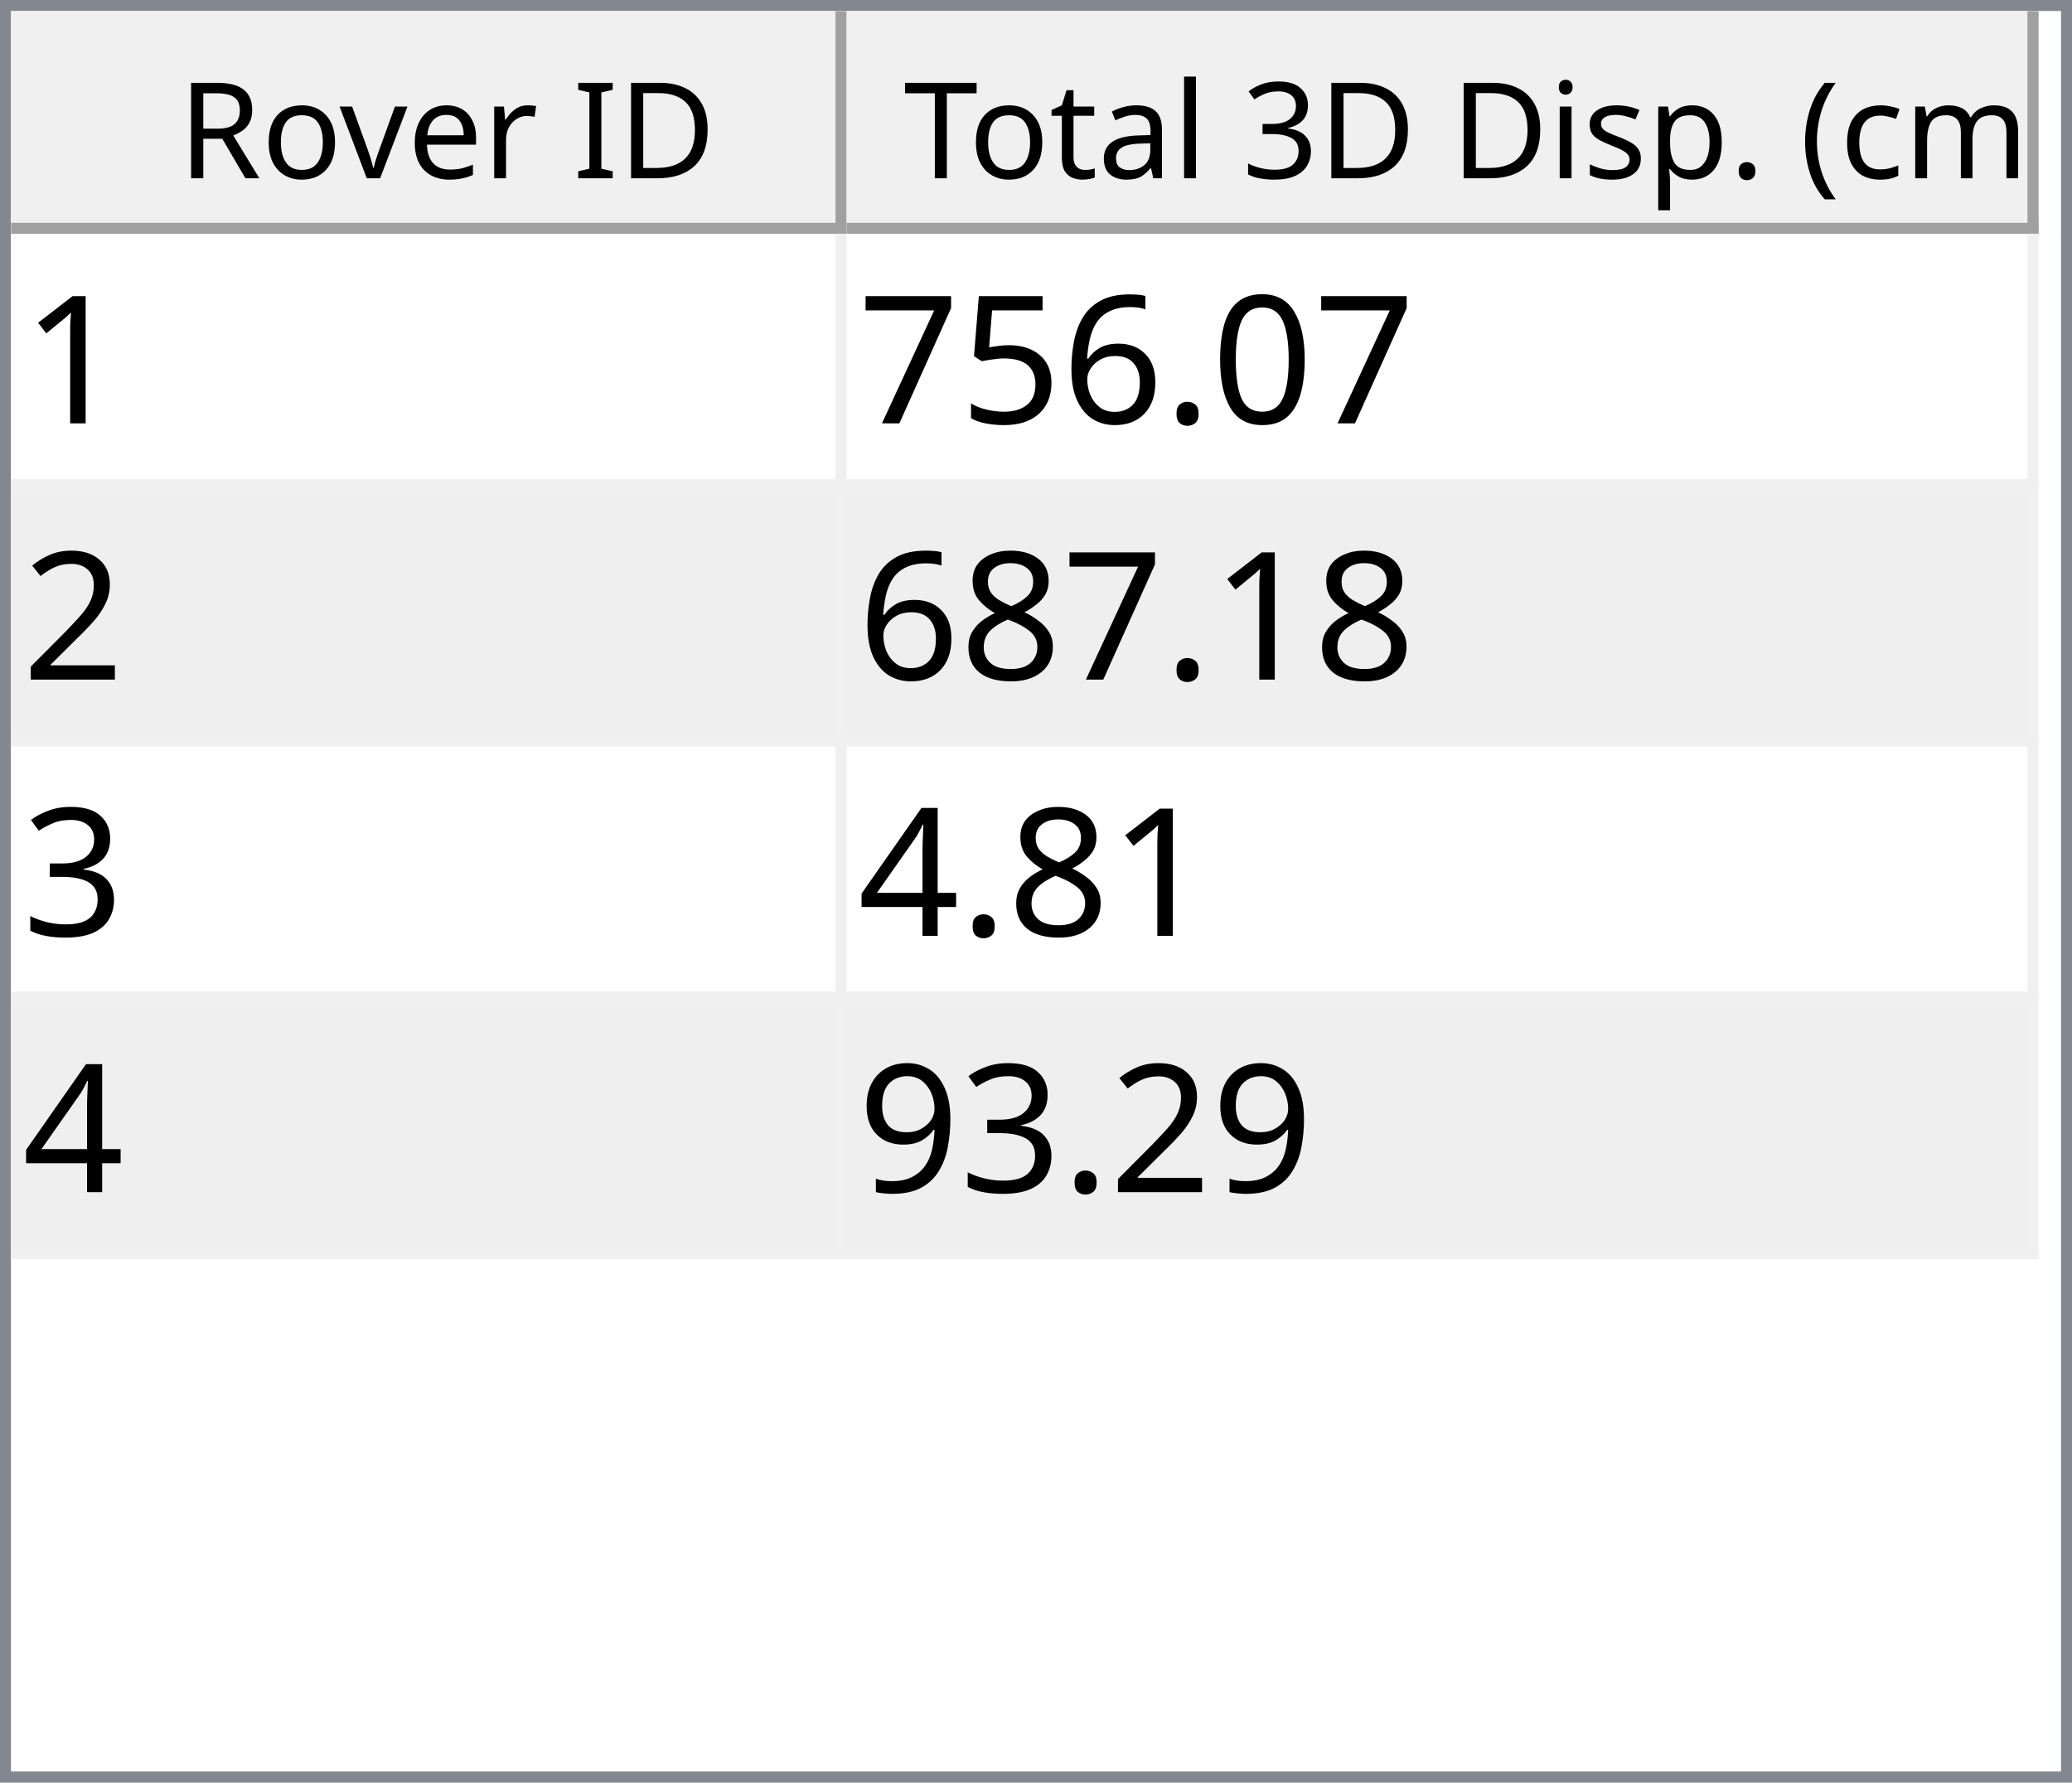
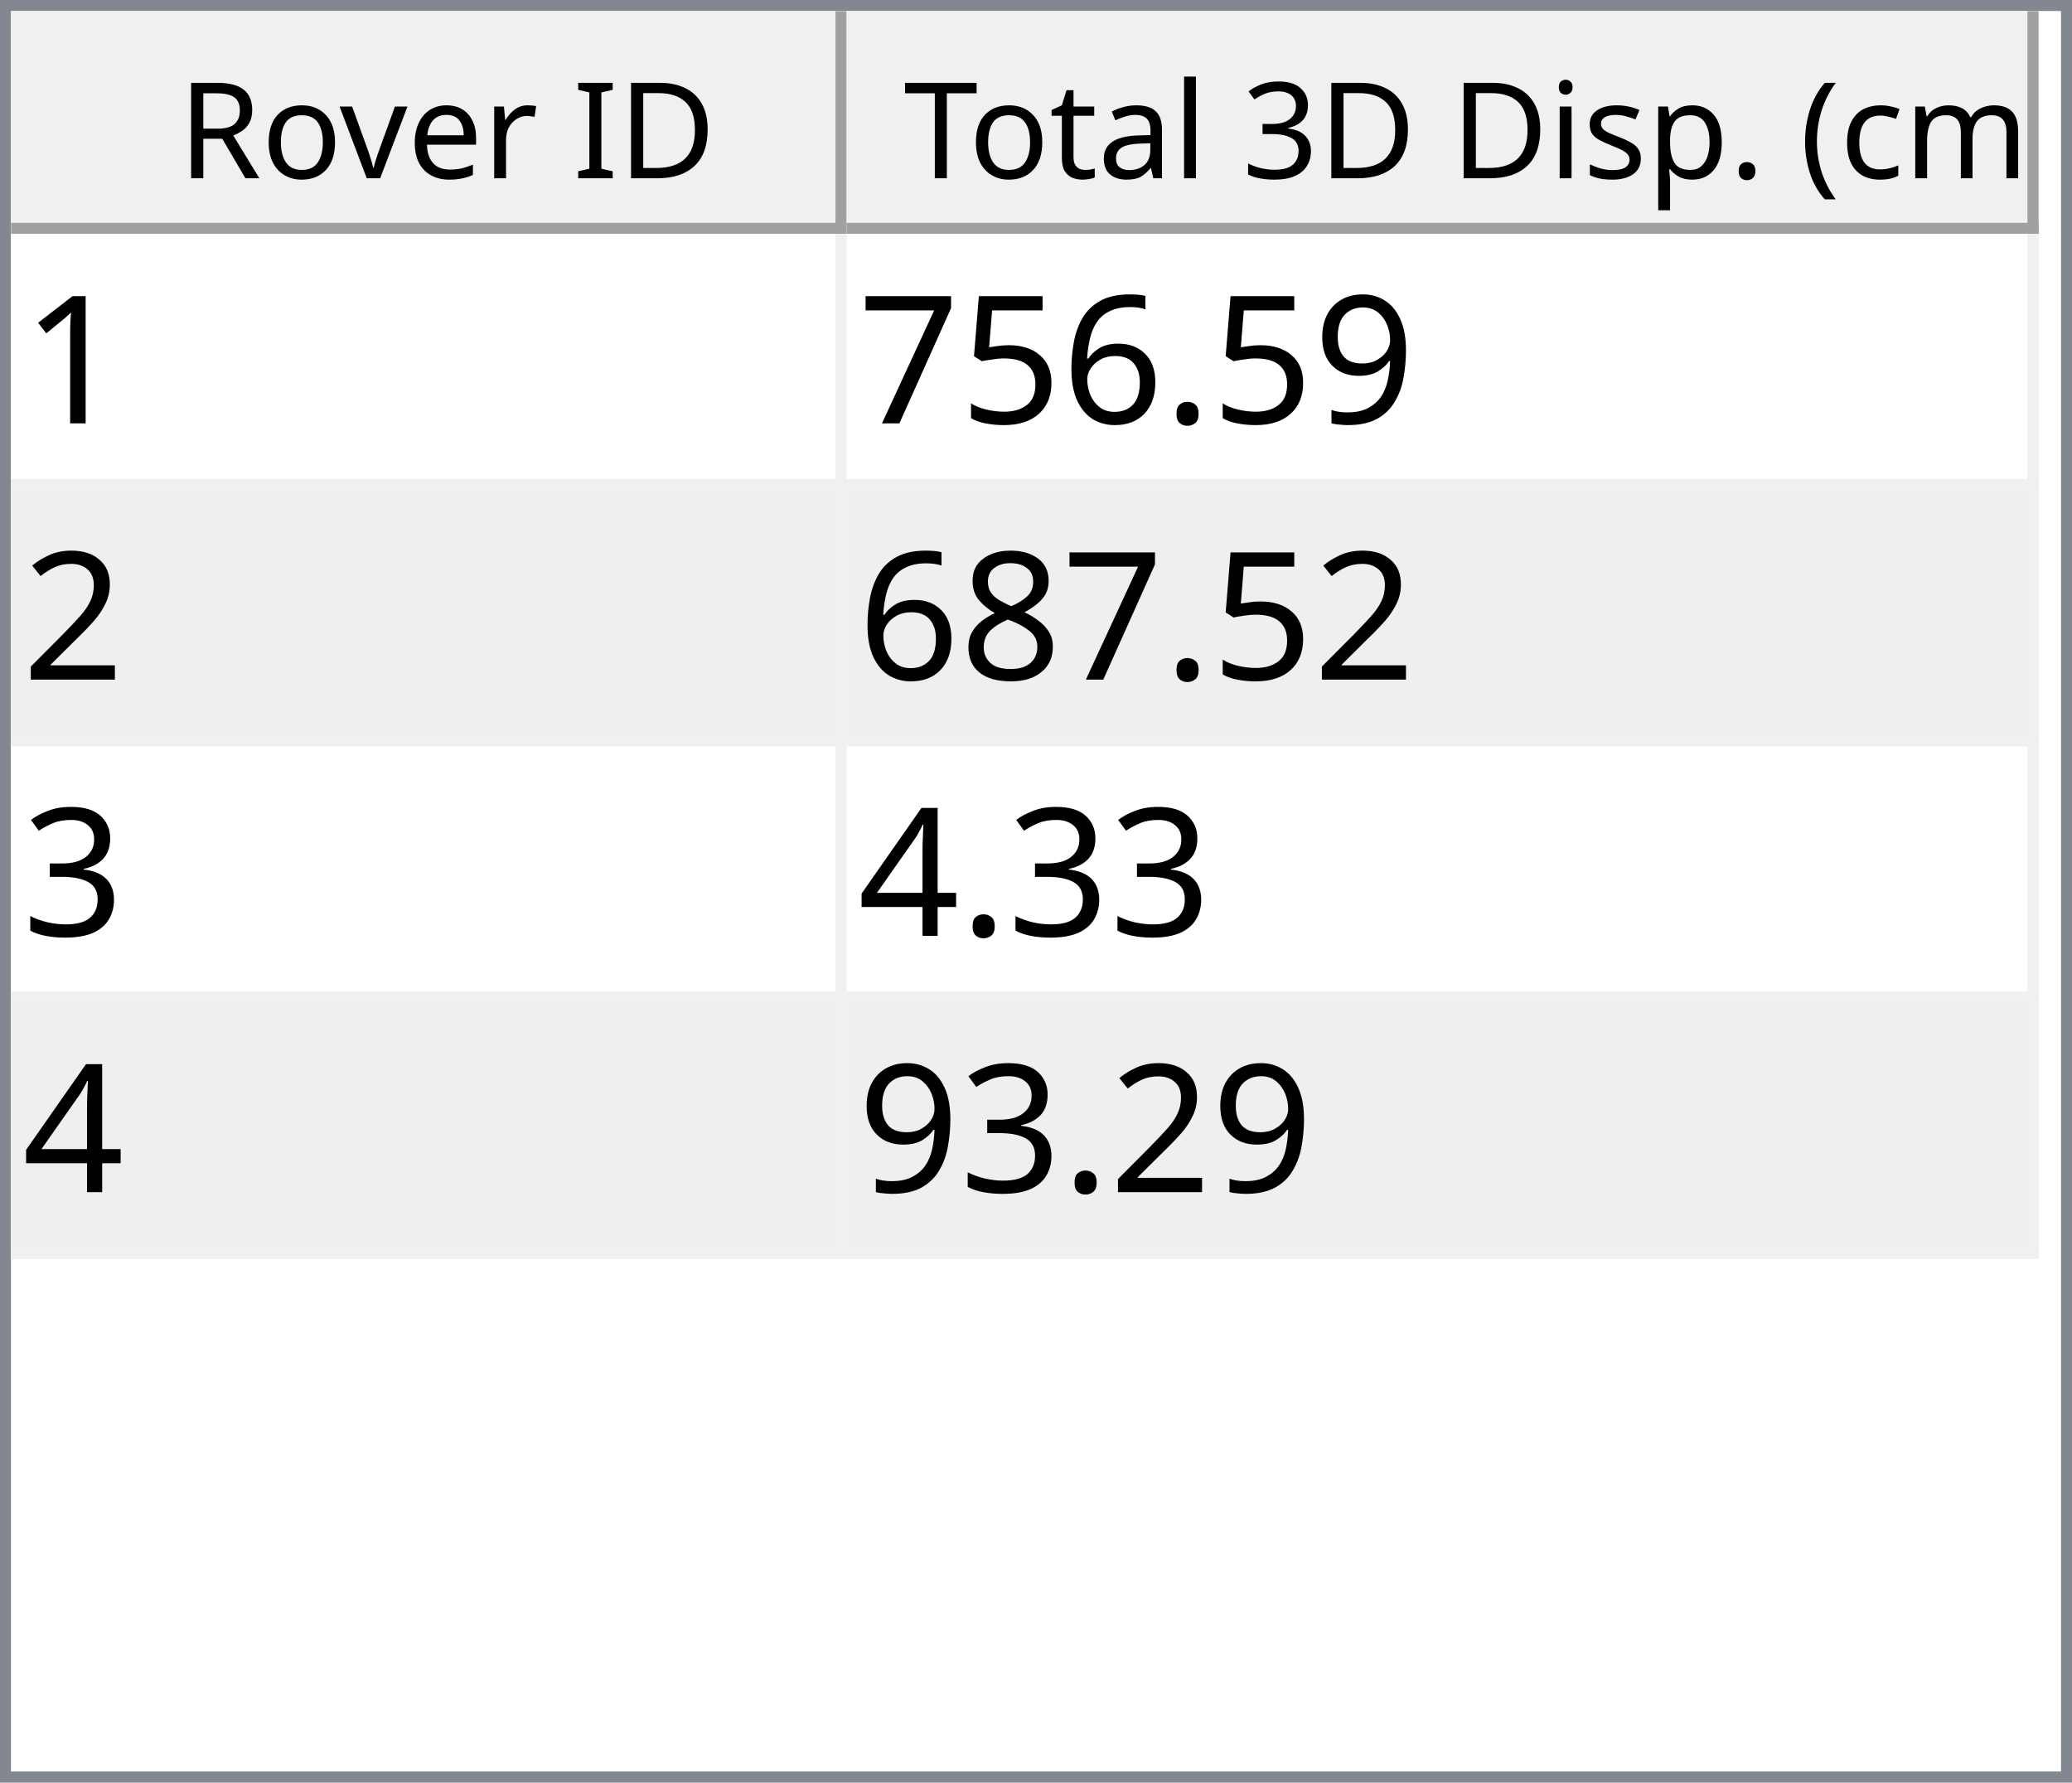
<svg xmlns="http://www.w3.org/2000/svg" style="fill-opacity:1; color-rendering:auto; color-interpolation:auto; text-rendering:auto; stroke:black; stroke-linecap:square; stroke-miterlimit:10; shape-rendering:auto; stroke-opacity:1; fill:black; stroke-dasharray:none; font-weight:normal; stroke-width:1; font-family:'Dialog'; font-style:normal; stroke-linejoin:miter; font-size:12px; stroke-dashoffset:0; image-rendering:auto;" width="186" height="160">
  <defs id="genericDefs" />
  <g>
    <defs id="defs1">
      <clipPath clipPathUnits="userSpaceOnUse" id="clipPath1">
        <path d="M0 0 L186 0 L186 160 L0 160 L0 0 Z" />
      </clipPath>
      <clipPath clipPathUnits="userSpaceOnUse" id="clipPath2">
        <path d="M0 0 L0 160 L186 160 L186 0 Z" />
      </clipPath>
      <clipPath clipPathUnits="userSpaceOnUse" id="clipPath3">
        <path d="M0 0 L0 20 L184 20 L184 0 Z" />
      </clipPath>
      <clipPath clipPathUnits="userSpaceOnUse" id="clipPath4">
        <path d="M0 0 L0 20 L75 20 L75 0 Z" />
      </clipPath>
      <clipPath clipPathUnits="userSpaceOnUse" id="clipPath5">
        <path d="M1 1 L1 19 L74 19 L74 1 Z" />
      </clipPath>
      <clipPath clipPathUnits="userSpaceOnUse" id="clipPath6">
        <path d="M0 0 L0 18 L73 18 L73 0 Z" />
      </clipPath>
      <clipPath clipPathUnits="userSpaceOnUse" id="clipPath7">
        <path d="M-0.5 -0.5 L-0.5 19.5 L74.5 19.5 L74.5 -0.5 Z" />
      </clipPath>
      <clipPath clipPathUnits="userSpaceOnUse" id="clipPath8">
        <path d="M0 0 L0 20 L107 20 L107 0 Z" />
      </clipPath>
      <clipPath clipPathUnits="userSpaceOnUse" id="clipPath9">
        <path d="M1 1 L1 19 L106 19 L106 1 Z" />
      </clipPath>
      <clipPath clipPathUnits="userSpaceOnUse" id="clipPath10">
        <path d="M0 0 L0 18 L105 18 L105 0 Z" />
      </clipPath>
      <clipPath clipPathUnits="userSpaceOnUse" id="clipPath11">
        <path d="M-0.5 -0.5 L-0.5 19.5 L106.5 19.5 L106.5 -0.5 Z" />
      </clipPath>
      <clipPath clipPathUnits="userSpaceOnUse" id="clipPath12">
        <path d="M0 0 L0 138 L184 138 L184 0 Z" />
      </clipPath>
      <clipPath clipPathUnits="userSpaceOnUse" id="clipPath13">
        <path d="M0 0 L0 92 L182 92 L182 0 Z" />
      </clipPath>
      <clipPath clipPathUnits="userSpaceOnUse" id="clipPath14">
        <path d="M-0.5 -0.5 L-0.5 91.5 L181.5 91.5 L181.5 -0.5 Z" />
      </clipPath>
      <clipPath clipPathUnits="userSpaceOnUse" id="clipPath15">
        <path d="M0 0 L0 22 L74 22 L74 0 Z" />
      </clipPath>
      <clipPath clipPathUnits="userSpaceOnUse" id="clipPath16">
        <path d="M0 0 L0 22 L106 22 L106 0 Z" />
      </clipPath>
      <font horiz-adv-x="64.551" id="font1">
        <font-face ascent="107.91" descent="25.098" units-per-em="100" style="font-style:normal; font-family:Segoe UI; font-weight:normal;" />
        <missing-glyph horiz-adv-x="64.551" d="M8.109 0 L8.109 68.266 L56.453 68.266 L56.453 0 L8.109 0 ZM15.328 7.234 L49.219 7.234 L49.219 61.031 L15.328 61.031 L15.328 7.234 Z" />
        <glyph unicode="D" horiz-adv-x="70.117" d="M9.188 0 L9.188 70.016 L28.516 70.016 Q65.531 70.016 65.531 35.891 Q65.531 19.672 55.25 9.836 Q44.969 0 27.734 0 L9.188 0 ZM17.391 62.594 L17.391 7.422 L27.828 7.422 Q41.609 7.422 49.273 14.797 Q56.938 22.172 56.938 35.688 Q56.938 62.594 28.328 62.594 L17.391 62.594 Z" />
        <glyph unicode="I" horiz-adv-x="26.611" d="M17.391 0 L9.188 0 L9.188 70.016 L17.391 70.016 L17.391 0 Z" />
        <glyph unicode=" " horiz-adv-x="27.393" d="" />
        <glyph unicode="r" horiz-adv-x="34.766" d="M34.188 41.891 Q32.078 43.5 28.125 43.5 Q23 43.5 19.555 38.672 Q16.109 33.844 16.109 25.484 L16.109 0 L8.109 0 L8.109 50 L16.109 50 L16.109 39.703 L16.312 39.703 Q18.016 44.969 21.531 47.922 Q25.047 50.875 29.391 50.875 Q32.516 50.875 34.188 50.203 L34.188 41.891 Z" />
        <glyph unicode="e" horiz-adv-x="52.295" d="M48.297 23 L12.984 23 Q13.188 14.656 17.484 10.109 Q21.781 5.562 29.297 5.562 Q37.75 5.562 44.828 11.141 L44.828 3.609 Q38.234 -1.172 27.391 -1.172 Q16.797 -1.172 10.742 5.641 Q4.688 12.453 4.688 24.812 Q4.688 36.469 11.305 43.82 Q17.922 51.172 27.734 51.172 Q37.547 51.172 42.922 44.828 Q48.297 38.484 48.297 27.203 L48.297 23 ZM40.094 29.781 Q40.047 36.719 36.75 40.578 Q33.453 44.438 27.594 44.438 Q21.922 44.438 17.969 40.383 Q14.016 36.328 13.094 29.781 L40.094 29.781 Z" />
        <glyph unicode="v" horiz-adv-x="47.9" d="M47.406 50 L27.484 0 L19.625 0 L0.688 50 L9.469 50 L22.172 13.672 Q23.578 9.672 23.922 6.688 L24.125 6.688 Q24.609 10.453 25.688 13.484 L38.969 50 L47.406 50 Z" />
        <glyph unicode="o" horiz-adv-x="58.594" d="M29 -1.172 Q17.922 -1.172 11.305 5.836 Q4.688 12.844 4.688 24.422 Q4.688 37.016 11.57 44.094 Q18.453 51.172 30.172 51.172 Q41.359 51.172 47.633 44.289 Q53.906 37.406 53.906 25.203 Q53.906 13.234 47.141 6.031 Q40.375 -1.172 29 -1.172 ZM29.594 44.438 Q21.875 44.438 17.383 39.188 Q12.891 33.938 12.891 24.703 Q12.891 15.828 17.43 10.695 Q21.969 5.562 29.594 5.562 Q37.359 5.562 41.531 10.594 Q45.703 15.625 45.703 24.906 Q45.703 34.281 41.531 39.359 Q37.359 44.438 29.594 44.438 Z" />
        <glyph unicode="R" horiz-adv-x="59.814" d="M59.375 0 L49.609 0 L37.891 19.625 Q36.281 22.359 34.766 24.289 Q33.25 26.219 31.664 27.438 Q30.078 28.656 28.25 29.219 Q26.422 29.781 24.125 29.781 L17.391 29.781 L17.391 0 L9.188 0 L9.188 70.016 L30.078 70.016 Q34.672 70.016 38.555 68.867 Q42.438 67.719 45.289 65.375 Q48.141 63.031 49.758 59.547 Q51.375 56.062 51.375 51.375 Q51.375 47.703 50.273 44.656 Q49.172 41.609 47.148 39.211 Q45.125 36.812 42.266 35.133 Q39.406 33.453 35.844 32.516 L35.844 32.328 Q37.594 31.547 38.891 30.547 Q40.188 29.547 41.359 28.18 Q42.531 26.812 43.68 25.078 Q44.828 23.344 46.234 21.047 L59.375 0 ZM17.391 62.594 L17.391 37.203 L28.516 37.203 Q31.594 37.203 34.203 38.133 Q36.812 39.062 38.719 40.797 Q40.625 42.531 41.703 45.047 Q42.781 47.562 42.781 50.688 Q42.781 56.297 39.141 59.445 Q35.5 62.594 28.609 62.594 L17.391 62.594 Z" />
        <glyph unicode=")" horiz-adv-x="30.176" d="M8.297 -15.922 L1.172 -15.922 Q16.406 2.344 16.406 26.812 Q16.406 51.469 1.078 70.016 L8.297 70.016 Q23.531 52.156 23.531 26.703 Q23.531 1.375 8.297 -15.922 Z" />
        <glyph unicode="m" horiz-adv-x="86.133" d="M79.109 0 L71.094 0 L71.094 28.719 Q71.094 37.016 68.531 40.727 Q65.969 44.438 59.906 44.438 Q54.781 44.438 51.195 39.75 Q47.609 35.062 47.609 28.516 L47.609 0 L39.594 0 L39.594 29.688 Q39.594 44.438 28.219 44.438 Q22.953 44.438 19.531 40.016 Q16.109 35.594 16.109 28.516 L16.109 0 L8.109 0 L8.109 50 L16.109 50 L16.109 42.094 L16.312 42.094 Q21.625 51.172 31.844 51.172 Q36.969 51.172 40.773 48.312 Q44.578 45.453 46 40.828 Q51.562 51.172 62.594 51.172 Q79.109 51.172 79.109 30.812 L79.109 0 Z" />
        <glyph unicode="c" horiz-adv-x="46.191" d="M42.188 2.297 Q36.422 -1.172 28.516 -1.172 Q17.828 -1.172 11.258 5.789 Q4.688 12.75 4.688 23.828 Q4.688 36.188 11.766 43.68 Q18.844 51.172 30.672 51.172 Q37.25 51.172 42.281 48.734 L42.281 40.531 Q36.719 44.438 30.375 44.438 Q22.703 44.438 17.797 38.945 Q12.891 33.453 12.891 24.516 Q12.891 15.719 17.508 10.641 Q22.125 5.562 29.891 5.562 Q36.422 5.562 42.188 9.906 L42.188 2.297 Z" />
        <glyph unicode="(" horiz-adv-x="30.176" d="M29.109 -15.922 L21.969 -15.922 Q6.844 1.375 6.844 26.703 Q6.844 52.156 21.969 70.016 L29.203 70.016 Q13.875 51.469 13.875 26.812 Q13.875 2.344 29.109 -15.922 Z" />
        <glyph unicode="." horiz-adv-x="21.68" d="M10.891 -1.078 Q8.641 -1.078 7.055 0.539 Q5.469 2.156 5.469 4.391 Q5.469 6.641 7.055 8.273 Q8.641 9.906 10.891 9.906 Q13.188 9.906 14.797 8.273 Q16.406 6.641 16.406 4.391 Q16.406 2.156 14.797 0.539 Q13.188 -1.078 10.891 -1.078 Z" />
        <glyph unicode="p" horiz-adv-x="58.789" d="M16.312 7.234 L16.109 7.234 L16.109 -23 L8.109 -23 L8.109 50 L16.109 50 L16.109 41.219 L16.312 41.219 Q22.219 51.172 33.594 51.172 Q43.266 51.172 48.688 44.461 Q54.109 37.75 54.109 26.469 Q54.109 13.922 48 6.375 Q41.891 -1.172 31.297 -1.172 Q21.578 -1.172 16.312 7.234 ZM16.109 27.391 L16.109 20.406 Q16.109 14.203 20.141 9.883 Q24.172 5.562 30.375 5.562 Q37.641 5.562 41.773 11.133 Q45.906 16.703 45.906 26.609 Q45.906 34.969 42.047 39.703 Q38.188 44.438 31.594 44.438 Q24.609 44.438 20.359 39.578 Q16.109 34.719 16.109 27.391 Z" />
        <glyph unicode="s" horiz-adv-x="42.432" d="M5.078 1.812 L5.078 10.406 Q11.625 5.562 19.484 5.562 Q30.031 5.562 30.031 12.594 Q30.031 14.594 29.125 15.992 Q28.219 17.391 26.68 18.461 Q25.141 19.531 23.07 20.383 Q21 21.234 18.609 22.172 Q15.281 23.484 12.766 24.828 Q10.25 26.172 8.57 27.859 Q6.891 29.547 6.031 31.695 Q5.172 33.844 5.172 36.719 Q5.172 40.234 6.789 42.945 Q8.406 45.656 11.086 47.484 Q13.766 49.312 17.211 50.242 Q20.656 51.172 24.312 51.172 Q30.812 51.172 35.938 48.922 L35.938 40.828 Q30.422 44.438 23.25 44.438 Q21 44.438 19.195 43.922 Q17.391 43.406 16.094 42.477 Q14.797 41.547 14.086 40.258 Q13.375 38.969 13.375 37.406 Q13.375 35.453 14.086 34.133 Q14.797 32.812 16.164 31.789 Q17.531 30.766 19.484 29.938 Q21.438 29.109 23.922 28.125 Q27.25 26.859 29.883 25.516 Q32.516 24.172 34.375 22.484 Q36.234 20.797 37.234 18.602 Q38.234 16.406 38.234 13.375 Q38.234 9.672 36.602 6.938 Q34.969 4.203 32.234 2.398 Q29.5 0.594 25.93 -0.289 Q22.359 -1.172 18.453 -1.172 Q10.75 -1.172 5.078 1.812 Z" />
        <glyph unicode="i" horiz-adv-x="24.219" d="M12.203 62.703 Q10.062 62.703 8.547 64.164 Q7.031 65.625 7.031 67.875 Q7.031 70.125 8.547 71.609 Q10.062 73.094 12.203 73.094 Q14.406 73.094 15.945 71.609 Q17.484 70.125 17.484 67.875 Q17.484 65.719 15.945 64.211 Q14.406 62.703 12.203 62.703 ZM16.109 0 L8.109 0 L8.109 50 L16.109 50 L16.109 0 Z" />
        <glyph unicode="3" horiz-adv-x="53.906" d="M46.531 19.828 Q46.531 15.094 44.75 11.211 Q42.969 7.328 39.719 4.57 Q36.469 1.812 31.93 0.297 Q27.391 -1.219 21.922 -1.219 Q11.922 -1.219 6 2.594 L6 11.188 Q13.094 5.609 22.219 5.609 Q25.875 5.609 28.828 6.539 Q31.781 7.469 33.906 9.227 Q36.031 10.984 37.18 13.477 Q38.328 15.969 38.328 19.094 Q38.328 32.812 18.797 32.812 L12.984 32.812 L12.984 39.594 L18.5 39.594 Q35.797 39.594 35.797 52.484 Q35.797 64.406 22.609 64.406 Q15.188 64.406 8.688 59.422 L8.688 67.188 Q15.375 71.188 24.609 71.188 Q29 71.188 32.57 69.969 Q36.141 68.75 38.68 66.555 Q41.219 64.359 42.609 61.281 Q44 58.203 44 54.5 Q44 40.672 30.031 36.719 L30.031 36.531 Q33.594 36.141 36.625 34.797 Q39.656 33.453 41.852 31.305 Q44.047 29.156 45.289 26.25 Q46.531 23.344 46.531 19.828 Z" />
        <glyph unicode="l" horiz-adv-x="24.219" d="M16.109 0 L8.109 0 L8.109 74.031 L16.109 74.031 L16.109 0 Z" />
        <glyph unicode="a" horiz-adv-x="50.879" d="M43.891 0 L35.891 0 L35.891 7.812 L35.688 7.812 Q30.469 -1.172 20.312 -1.172 Q12.844 -1.172 8.617 2.781 Q4.391 6.734 4.391 13.281 Q4.391 27.297 20.906 29.594 L35.891 31.688 Q35.891 44.438 25.594 44.438 Q16.547 44.438 9.281 38.281 L9.281 46.484 Q16.656 51.172 26.266 51.172 Q43.891 51.172 43.891 32.516 L43.891 0 ZM35.891 25.297 L23.828 23.641 Q18.266 22.859 15.43 20.875 Q12.594 18.891 12.594 13.875 Q12.594 10.203 15.211 7.883 Q17.828 5.562 22.172 5.562 Q28.125 5.562 32.008 9.742 Q35.891 13.922 35.891 20.312 L35.891 25.297 Z" />
        <glyph unicode="t" horiz-adv-x="33.887" d="M31.297 0.484 Q28.469 -1.078 23.828 -1.078 Q10.688 -1.078 10.688 13.578 L10.688 43.172 L2.094 43.172 L2.094 50 L10.688 50 L10.688 62.203 L18.703 64.797 L18.703 50 L31.297 50 L31.297 43.172 L18.703 43.172 L18.703 14.984 Q18.703 9.969 20.414 7.82 Q22.125 5.672 26.078 5.672 Q29.109 5.672 31.297 7.328 L31.297 0.484 Z" />
        <glyph unicode="T" horiz-adv-x="52.393" d="M50.594 62.594 L30.375 62.594 L30.375 0 L22.172 0 L22.172 62.594 L2 62.594 L2 70.016 L50.594 70.016 L50.594 62.594 Z" />
      </font>
      <font horiz-adv-x="75.0" id="font2">
        <font-face ascent="100.537" descent="21.973" units-per-em="100" style="font-style:normal; font-family:sans-serif; font-weight:normal;" />
        <missing-glyph horiz-adv-x="75.0" d="M12.5 0 L12.5 62.5 L62.5 62.5 L62.5 0 L12.5 0 ZM14.062 1.562 L60.938 1.562 L60.938 60.938 L14.062 60.938 L14.062 1.562 Z" />
        <glyph unicode="1" horiz-adv-x="55.615" d="M37.25 0 L28.469 0 L28.469 56 Q25.297 52.984 20.141 49.953 Q14.984 46.922 10.891 45.406 L10.891 53.906 Q18.266 57.375 23.781 62.305 Q29.297 67.234 31.594 71.875 L37.25 71.875 L37.25 0 Z" />
-         <glyph unicode="0" horiz-adv-x="55.615" d="M4.156 35.297 Q4.156 48 6.766 55.742 Q9.375 63.484 14.523 67.68 Q19.672 71.875 27.484 71.875 Q33.25 71.875 37.594 69.555 Q41.938 67.234 44.773 62.867 Q47.609 58.5 49.219 52.227 Q50.828 45.953 50.828 35.297 Q50.828 22.703 48.242 14.969 Q45.656 7.234 40.508 3.008 Q35.359 -1.219 27.484 -1.219 Q17.141 -1.219 11.234 6.203 Q4.156 15.141 4.156 35.297 ZM13.188 35.297 Q13.188 17.672 17.312 11.836 Q21.438 6 27.484 6 Q33.547 6 37.672 11.859 Q41.797 17.719 41.797 35.297 Q41.797 52.984 37.672 58.789 Q33.547 64.594 27.391 64.594 Q21.344 64.594 17.719 59.469 Q13.188 52.938 13.188 35.297 Z" />
+         <glyph unicode="9" horiz-adv-x="55.615" d="M5.469 16.547 L13.922 17.328 Q14.984 11.375 18.016 8.688 Q21.047 6 25.781 6 Q29.828 6 32.883 7.859 Q35.938 9.719 37.891 12.82 Q39.844 15.922 41.164 21.195 Q42.484 26.469 42.484 31.938 Q42.484 32.516 42.438 33.688 Q39.797 29.5 35.234 26.883 Q30.672 24.266 25.344 24.266 Q16.453 24.266 10.305 30.711 Q4.156 37.156 4.156 47.703 Q4.156 58.594 10.578 65.234 Q17 71.875 26.656 71.875 Q33.641 71.875 39.43 68.117 Q45.219 64.359 48.219 57.398 Q51.219 50.438 51.219 37.25 Q51.219 23.531 48.242 15.406 Q45.266 7.281 39.383 3.031 Q33.5 -1.219 25.594 -1.219 Q17.188 -1.219 11.867 3.445 Q6.547 8.109 5.469 16.547 ZM41.453 48.141 Q41.453 55.719 37.43 60.156 Q33.406 64.594 27.734 64.594 Q21.875 64.594 17.531 59.812 Q13.188 55.031 13.188 47.406 Q13.188 40.578 17.312 36.305 Q21.438 32.031 27.484 32.031 Q33.594 32.031 37.523 36.305 Q41.453 40.578 41.453 48.141 Z" />
        <glyph unicode="." horiz-adv-x="27.783" d="M9.078 0 L9.078 10.016 L19.094 10.016 L19.094 0 L9.078 0 Z" />
        <glyph unicode="6" horiz-adv-x="55.615" d="M49.75 54.047 L41.016 53.375 Q39.844 58.547 37.703 60.891 Q34.125 64.656 28.906 64.656 Q24.703 64.656 21.531 62.312 Q17.391 59.281 14.992 53.469 Q12.594 47.656 12.5 36.922 Q15.672 41.75 20.266 44.094 Q24.859 46.438 29.891 46.438 Q38.672 46.438 44.852 39.969 Q51.031 33.5 51.031 23.25 Q51.031 16.5 48.125 10.719 Q45.219 4.938 40.141 1.859 Q35.062 -1.219 28.609 -1.219 Q17.625 -1.219 10.695 6.859 Q3.766 14.938 3.766 33.5 Q3.766 54.25 11.422 63.672 Q18.109 71.875 29.438 71.875 Q37.891 71.875 43.289 67.141 Q48.688 62.406 49.75 54.047 ZM13.875 23.188 Q13.875 18.656 15.797 14.508 Q17.719 10.359 21.188 8.18 Q24.656 6 28.469 6 Q34.031 6 38.039 10.492 Q42.047 14.984 42.047 22.703 Q42.047 30.125 38.086 34.398 Q34.125 38.672 28.125 38.672 Q22.172 38.672 18.023 34.398 Q13.875 30.125 13.875 23.188 Z" />
        <glyph unicode="5" horiz-adv-x="55.615" d="M4.156 18.75 L13.375 19.531 Q14.406 12.797 18.141 9.398 Q21.875 6 27.156 6 Q33.5 6 37.891 10.789 Q42.281 15.578 42.281 23.484 Q42.281 31 38.062 35.352 Q33.844 39.703 27 39.703 Q22.75 39.703 19.336 37.773 Q15.922 35.844 13.969 32.766 L5.719 33.844 L12.641 70.609 L48.25 70.609 L48.25 62.203 L19.672 62.203 L15.828 42.969 Q22.266 47.469 29.344 47.469 Q38.719 47.469 45.164 40.969 Q51.609 34.469 51.609 24.266 Q51.609 14.547 45.953 7.469 Q39.062 -1.219 27.156 -1.219 Q17.391 -1.219 11.211 4.25 Q5.031 9.719 4.156 18.75 Z" />
        <glyph unicode="7" horiz-adv-x="55.615" d="M4.734 62.203 L4.734 70.656 L51.078 70.656 L51.078 63.812 Q44.234 56.547 37.523 44.484 Q30.812 32.422 27.156 19.672 Q24.516 10.688 23.781 0 L14.75 0 Q14.891 8.453 18.062 20.414 Q21.234 32.375 27.172 43.484 Q33.109 54.594 39.797 62.203 L4.734 62.203 Z" />
        <glyph unicode="2" horiz-adv-x="55.615" d="M50.344 8.453 L50.344 0 L3.031 0 Q2.938 3.172 4.047 6.109 Q5.859 10.938 9.836 15.625 Q13.812 20.312 21.344 26.469 Q33.016 36.031 37.117 41.625 Q41.219 47.219 41.219 52.203 Q41.219 57.422 37.477 61.008 Q33.734 64.594 27.734 64.594 Q21.391 64.594 17.578 60.789 Q13.766 56.984 13.719 50.25 L4.688 51.172 Q5.609 61.281 11.664 66.578 Q17.719 71.875 27.938 71.875 Q38.234 71.875 44.242 66.164 Q50.25 60.453 50.25 52 Q50.25 47.703 48.492 43.555 Q46.734 39.406 42.656 34.812 Q38.578 30.219 29.109 22.219 Q21.188 15.578 18.945 13.211 Q16.703 10.844 15.234 8.453 L50.344 8.453 Z" />
        <glyph unicode="8" horiz-adv-x="55.615" d="M17.672 38.812 Q12.203 40.828 9.57 44.539 Q6.938 48.25 6.938 53.422 Q6.938 61.234 12.555 66.555 Q18.172 71.875 27.484 71.875 Q36.859 71.875 42.578 66.43 Q48.297 60.984 48.297 53.172 Q48.297 48.188 45.68 44.508 Q43.062 40.828 37.75 38.812 Q44.344 36.672 47.781 31.883 Q51.219 27.094 51.219 20.453 Q51.219 11.281 44.727 5.031 Q38.234 -1.219 27.641 -1.219 Q17.047 -1.219 10.547 5.055 Q4.047 11.328 4.047 20.703 Q4.047 27.688 7.594 32.398 Q11.141 37.109 17.672 38.812 ZM15.922 53.719 Q15.922 48.641 19.195 45.414 Q22.469 42.188 27.688 42.188 Q32.766 42.188 36.016 45.383 Q39.266 48.578 39.266 53.219 Q39.266 58.062 35.914 61.359 Q32.562 64.656 27.594 64.656 Q22.562 64.656 19.242 61.43 Q15.922 58.203 15.922 53.719 ZM13.094 20.656 Q13.094 16.891 14.875 13.375 Q16.656 9.859 20.172 7.93 Q23.688 6 27.734 6 Q34.031 6 38.133 10.055 Q42.234 14.109 42.234 20.359 Q42.234 26.703 38.016 30.859 Q33.797 35.016 27.438 35.016 Q21.234 35.016 17.164 30.914 Q13.094 26.812 13.094 20.656 Z" />
        <glyph unicode="3" horiz-adv-x="55.615" d="M4.203 18.891 L12.984 20.062 Q14.5 12.594 18.141 9.297 Q21.781 6 27 6 Q33.203 6 37.477 10.297 Q41.75 14.594 41.75 20.953 Q41.75 27 37.797 30.93 Q33.844 34.859 27.734 34.859 Q25.25 34.859 21.531 33.891 L22.516 41.609 Q23.391 41.5 23.922 41.5 Q29.547 41.5 34.039 44.43 Q38.531 47.359 38.531 53.469 Q38.531 58.297 35.258 61.477 Q31.984 64.656 26.812 64.656 Q21.688 64.656 18.266 61.43 Q14.844 58.203 13.875 51.766 L5.078 53.328 Q6.688 62.156 12.398 67.016 Q18.109 71.875 26.609 71.875 Q32.469 71.875 37.398 69.359 Q42.328 66.844 44.945 62.5 Q47.562 58.156 47.562 53.266 Q47.562 48.641 45.07 44.828 Q42.578 41.016 37.703 38.766 Q44.047 37.312 47.562 32.695 Q51.078 28.078 51.078 21.141 Q51.078 11.766 44.242 5.25 Q37.406 -1.266 26.953 -1.266 Q17.531 -1.266 11.305 4.352 Q5.078 9.969 4.203 18.891 Z" />
        <glyph unicode="4" horiz-adv-x="55.615" d="M32.328 0 L32.328 17.141 L1.266 17.141 L1.266 25.203 L33.938 71.578 L41.109 71.578 L41.109 25.203 L50.781 25.203 L50.781 17.141 L41.109 17.141 L41.109 0 L32.328 0 ZM32.328 25.203 L32.328 57.469 L9.906 25.203 L32.328 25.203 Z" />
-         <glyph unicode="9" horiz-adv-x="55.615" d="M5.469 16.547 L13.922 17.328 Q14.984 11.375 18.016 8.688 Q21.047 6 25.781 6 Q29.828 6 32.883 7.859 Q35.938 9.719 37.891 12.82 Q39.844 15.922 41.164 21.195 Q42.484 26.469 42.484 31.938 Q42.484 32.516 42.438 33.688 Q39.797 29.5 35.234 26.883 Q30.672 24.266 25.344 24.266 Q16.453 24.266 10.305 30.711 Q4.156 37.156 4.156 47.703 Q4.156 58.594 10.578 65.234 Q17 71.875 26.656 71.875 Q33.641 71.875 39.43 68.117 Q45.219 64.359 48.219 57.398 Q51.219 50.438 51.219 37.25 Q51.219 23.531 48.242 15.406 Q45.266 7.281 39.383 3.031 Q33.5 -1.219 25.594 -1.219 Q17.188 -1.219 11.867 3.445 Q6.547 8.109 5.469 16.547 ZM41.453 48.141 Q41.453 55.719 37.43 60.156 Q33.406 64.594 27.734 64.594 Q21.875 64.594 17.531 59.812 Q13.188 55.031 13.188 47.406 Q13.188 40.578 17.312 36.305 Q21.438 32.031 27.484 32.031 Q33.594 32.031 37.523 36.305 Q41.453 40.578 41.453 48.141 Z" />
      </font>
    </defs>
    <g style="fill:white; stroke:white;">
      <rect x="0" y="0" width="186" style="clip-path:url(#clipPath1); stroke:none;" height="160" />
    </g>
    <g style="fill:white; text-rendering:optimizeSpeed; color-rendering:optimizeSpeed; image-rendering:optimizeSpeed; shape-rendering:crispEdges; stroke:white; color-interpolation:sRGB;">
      <rect x="0" width="186" height="160" y="0" style="stroke:none;" />
      <path style="stroke:none;" d="M0 160 L186 160 L186 0 L0 0 Z" />
    </g>
    <g style="fill:rgb(240,240,240); font-family:'Segoe UI'; stroke:rgb(240,240,240);">
      <rect x="0" y="0" width="186" style="clip-path:url(#clipPath2); stroke:none;" height="160" />
    </g>
    <g style="fill:rgb(130,135,144); font-family:'Segoe UI'; stroke:rgb(130,135,144);">
      <path d="M0 0 L186 0 L186 160 L0 160 L0 0 ZM1 1 L185 1 L185 159 L1 159 L1 1 Z" style="fill-rule:evenodd; clip-path:url(#clipPath2); stroke:none;" />
    </g>
    <g style="fill:white; font-family:'Segoe UI'; stroke:white;" transform="translate(1,1)">
      <rect x="0" y="0" width="184" style="clip-path:url(#clipPath3); stroke:none;" height="20" />
    </g>
    <g style="fill:rgb(240,240,240); font-family:'Segoe UI'; stroke:rgb(240,240,240);" transform="translate(1,1)">
      <rect x="0" y="0" width="75" style="clip-path:url(#clipPath4); stroke:none;" height="20" />
    </g>
    <g style="font-family:'Segoe UI';" transform="translate(2,2)">
      <text x="14" xml:space="preserve" y="14" style="clip-path:url(#clipPath6); stroke:none;">Rover ID</text>
    </g>
    <g style="fill:rgb(160,160,160); font-family:'Segoe UI'; stroke:rgb(160,160,160); stroke-linejoin:bevel;" transform="translate(1.5,1.5)">
      <line x1="74" x2="74" y1="0" style="fill:none; clip-path:url(#clipPath7);" y2="19" />
    </g>
    <g style="fill:rgb(160,160,160); font-family:'Segoe UI'; stroke:rgb(160,160,160); stroke-linejoin:bevel;" transform="matrix(1,0,0,1,1,1) translate(0.5,0.5)">
      <line x1="0" x2="74" y1="19" style="fill:none; clip-path:url(#clipPath7);" y2="19" />
    </g>
    <g style="fill:rgb(240,240,240); font-family:'Segoe UI'; stroke:rgb(240,240,240);" transform="translate(76,1)">
      <rect x="0" y="0" width="107" style="clip-path:url(#clipPath8); stroke:none;" height="20" />
    </g>
    <g style="font-family:'Segoe UI';" transform="translate(77,2)">
      <text x="1" xml:space="preserve" y="14" style="clip-path:url(#clipPath10); stroke:none;"> Total 3D Disp. (cm)</text>
    </g>
    <g style="fill:rgb(160,160,160); font-family:'Segoe UI'; stroke:rgb(160,160,160); stroke-linejoin:bevel;" transform="translate(76.5,1.5)">
      <line x1="106" x2="106" y1="0" style="fill:none; clip-path:url(#clipPath11);" y2="19" />
    </g>
    <g style="fill:rgb(160,160,160); font-family:'Segoe UI'; stroke:rgb(160,160,160); stroke-linejoin:bevel;" transform="matrix(1,0,0,1,76,1) translate(0.5,0.5)">
      <line x1="0" x2="106" y1="19" style="fill:none; clip-path:url(#clipPath11);" y2="19" />
    </g>
    <g style="fill:white; font-family:'Segoe UI'; stroke:white;" transform="translate(1,21)">
      <rect x="0" y="0" width="184" style="clip-path:url(#clipPath12); stroke:none;" height="138" />
    </g>
    <g style="fill:rgb(240,240,240); font-size:16px; font-family:sans-serif; stroke:rgb(240,240,240);" transform="translate(1,21)">
      <rect x="0" y="0" width="182" style="clip-path:url(#clipPath13); stroke:none;" height="92" />
      <line transform="translate(0.5,0.5)" x1="0" x2="181" y1="22" style="clip-path:url(#clipPath14); fill:none; stroke-linejoin:bevel;" y2="22" />
    </g>
    <g transform="matrix(1,0,0,1,1,21) translate(0.5,0.5)" style="fill:rgb(240,240,240); font-size:16px; font-family:sans-serif; stroke:rgb(240,240,240); stroke-linejoin:bevel;">
      <line x1="0" x2="181" y1="45" style="fill:none; clip-path:url(#clipPath14);" y2="45" />
    </g>
    <g transform="matrix(1,0,0,1,1,21) translate(0.5,0.5)" style="fill:rgb(240,240,240); font-size:16px; font-family:sans-serif; stroke:rgb(240,240,240); stroke-linejoin:bevel;">
      <line x1="0" x2="181" y1="68" style="fill:none; clip-path:url(#clipPath14);" y2="68" />
    </g>
    <g transform="matrix(1,0,0,1,1,21) translate(0.5,0.5)" style="fill:rgb(240,240,240); font-size:16px; font-family:sans-serif; stroke:rgb(240,240,240); stroke-linejoin:bevel;">
      <line x1="0" x2="181" y1="91" style="fill:none; clip-path:url(#clipPath14);" y2="91" />
    </g>
    <g transform="matrix(1,0,0,1,1,21) translate(0.5,0.5)" style="fill:rgb(240,240,240); font-size:16px; font-family:sans-serif; stroke:rgb(240,240,240); stroke-linejoin:bevel;">
      <line x1="74" x2="74" y1="0" style="fill:none; clip-path:url(#clipPath14);" y2="91" />
    </g>
    <g transform="matrix(1,0,0,1,1,21) translate(0.5,0.5)" style="fill:rgb(240,240,240); font-size:16px; font-family:sans-serif; stroke:rgb(240,240,240); stroke-linejoin:bevel;">
      <line x1="181" x2="181" y1="0" style="fill:none; clip-path:url(#clipPath14);" y2="91" />
    </g>
    <g style="fill:white; font-size:16px; font-family:sans-serif; stroke:white;" transform="matrix(1,0,0,1,1,21)">
      <rect x="0" y="0" width="74" style="clip-path:url(#clipPath15); stroke:none;" height="22" />
      <text x="1" y="17" style="fill:black; clip-path:url(#clipPath15); stroke:none;" xml:space="preserve">1</text>
    </g>
    <g style="fill:white; font-size:16px; font-family:sans-serif; stroke:white;" transform="matrix(1,0,0,1,1,21) translate(75,0)">
      <rect x="0" y="0" width="106" style="clip-path:url(#clipPath16); stroke:none;" height="22" />
-       <text x="1" y="17" style="fill:black; clip-path:url(#clipPath16); stroke:none;" xml:space="preserve">756.07</text>
+       <text x="1" y="17" style="fill:black; clip-path:url(#clipPath16); stroke:none;" xml:space="preserve">756.59</text>
    </g>
    <g style="fill:rgb(239,239,239); font-size:16px; font-family:sans-serif; stroke:rgb(239,239,239);" transform="matrix(1,0,0,1,1,21) translate(0,23)">
      <rect x="0" y="0" width="74" style="clip-path:url(#clipPath15); stroke:none;" height="22" />
      <text x="1" y="17" style="fill:black; clip-path:url(#clipPath15); stroke:none;" xml:space="preserve">2</text>
    </g>
    <g style="fill:rgb(239,239,239); font-size:16px; font-family:sans-serif; stroke:rgb(239,239,239);" transform="matrix(1,0,0,1,1,21) translate(75,23)">
      <rect x="0" y="0" width="106" style="clip-path:url(#clipPath16); stroke:none;" height="22" />
-       <text x="1" y="17" style="fill:black; clip-path:url(#clipPath16); stroke:none;" xml:space="preserve">687.18</text>
+       <text x="1" y="17" style="fill:black; clip-path:url(#clipPath16); stroke:none;" xml:space="preserve">687.52</text>
    </g>
    <g style="fill:white; font-size:16px; font-family:sans-serif; stroke:white;" transform="matrix(1,0,0,1,1,21) translate(0,46)">
      <rect x="0" y="0" width="74" style="clip-path:url(#clipPath15); stroke:none;" height="22" />
      <text x="1" y="17" style="fill:black; clip-path:url(#clipPath15); stroke:none;" xml:space="preserve">3</text>
    </g>
    <g style="fill:white; font-size:16px; font-family:sans-serif; stroke:white;" transform="matrix(1,0,0,1,1,21) translate(75,46)">
      <rect x="0" y="0" width="106" style="clip-path:url(#clipPath16); stroke:none;" height="22" />
-       <text x="1" y="17" style="fill:black; clip-path:url(#clipPath16); stroke:none;" xml:space="preserve">4.81</text>
+       <text x="1" y="17" style="fill:black; clip-path:url(#clipPath16); stroke:none;" xml:space="preserve">4.33</text>
    </g>
    <g style="fill:rgb(239,239,239); font-size:16px; font-family:sans-serif; stroke:rgb(239,239,239);" transform="matrix(1,0,0,1,1,21) translate(0,69)">
      <rect x="0" y="0" width="74" style="clip-path:url(#clipPath15); stroke:none;" height="22" />
      <text x="1" y="17" style="fill:black; clip-path:url(#clipPath15); stroke:none;" xml:space="preserve">4</text>
    </g>
    <g style="fill:rgb(239,239,239); font-size:16px; font-family:sans-serif; stroke:rgb(239,239,239);" transform="matrix(1,0,0,1,1,21) translate(75,69)">
      <rect x="0" y="0" width="106" style="clip-path:url(#clipPath16); stroke:none;" height="22" />
      <text x="1" y="17" style="fill:black; clip-path:url(#clipPath16); stroke:none;" xml:space="preserve">93.29</text>
    </g>
  </g>
</svg>
